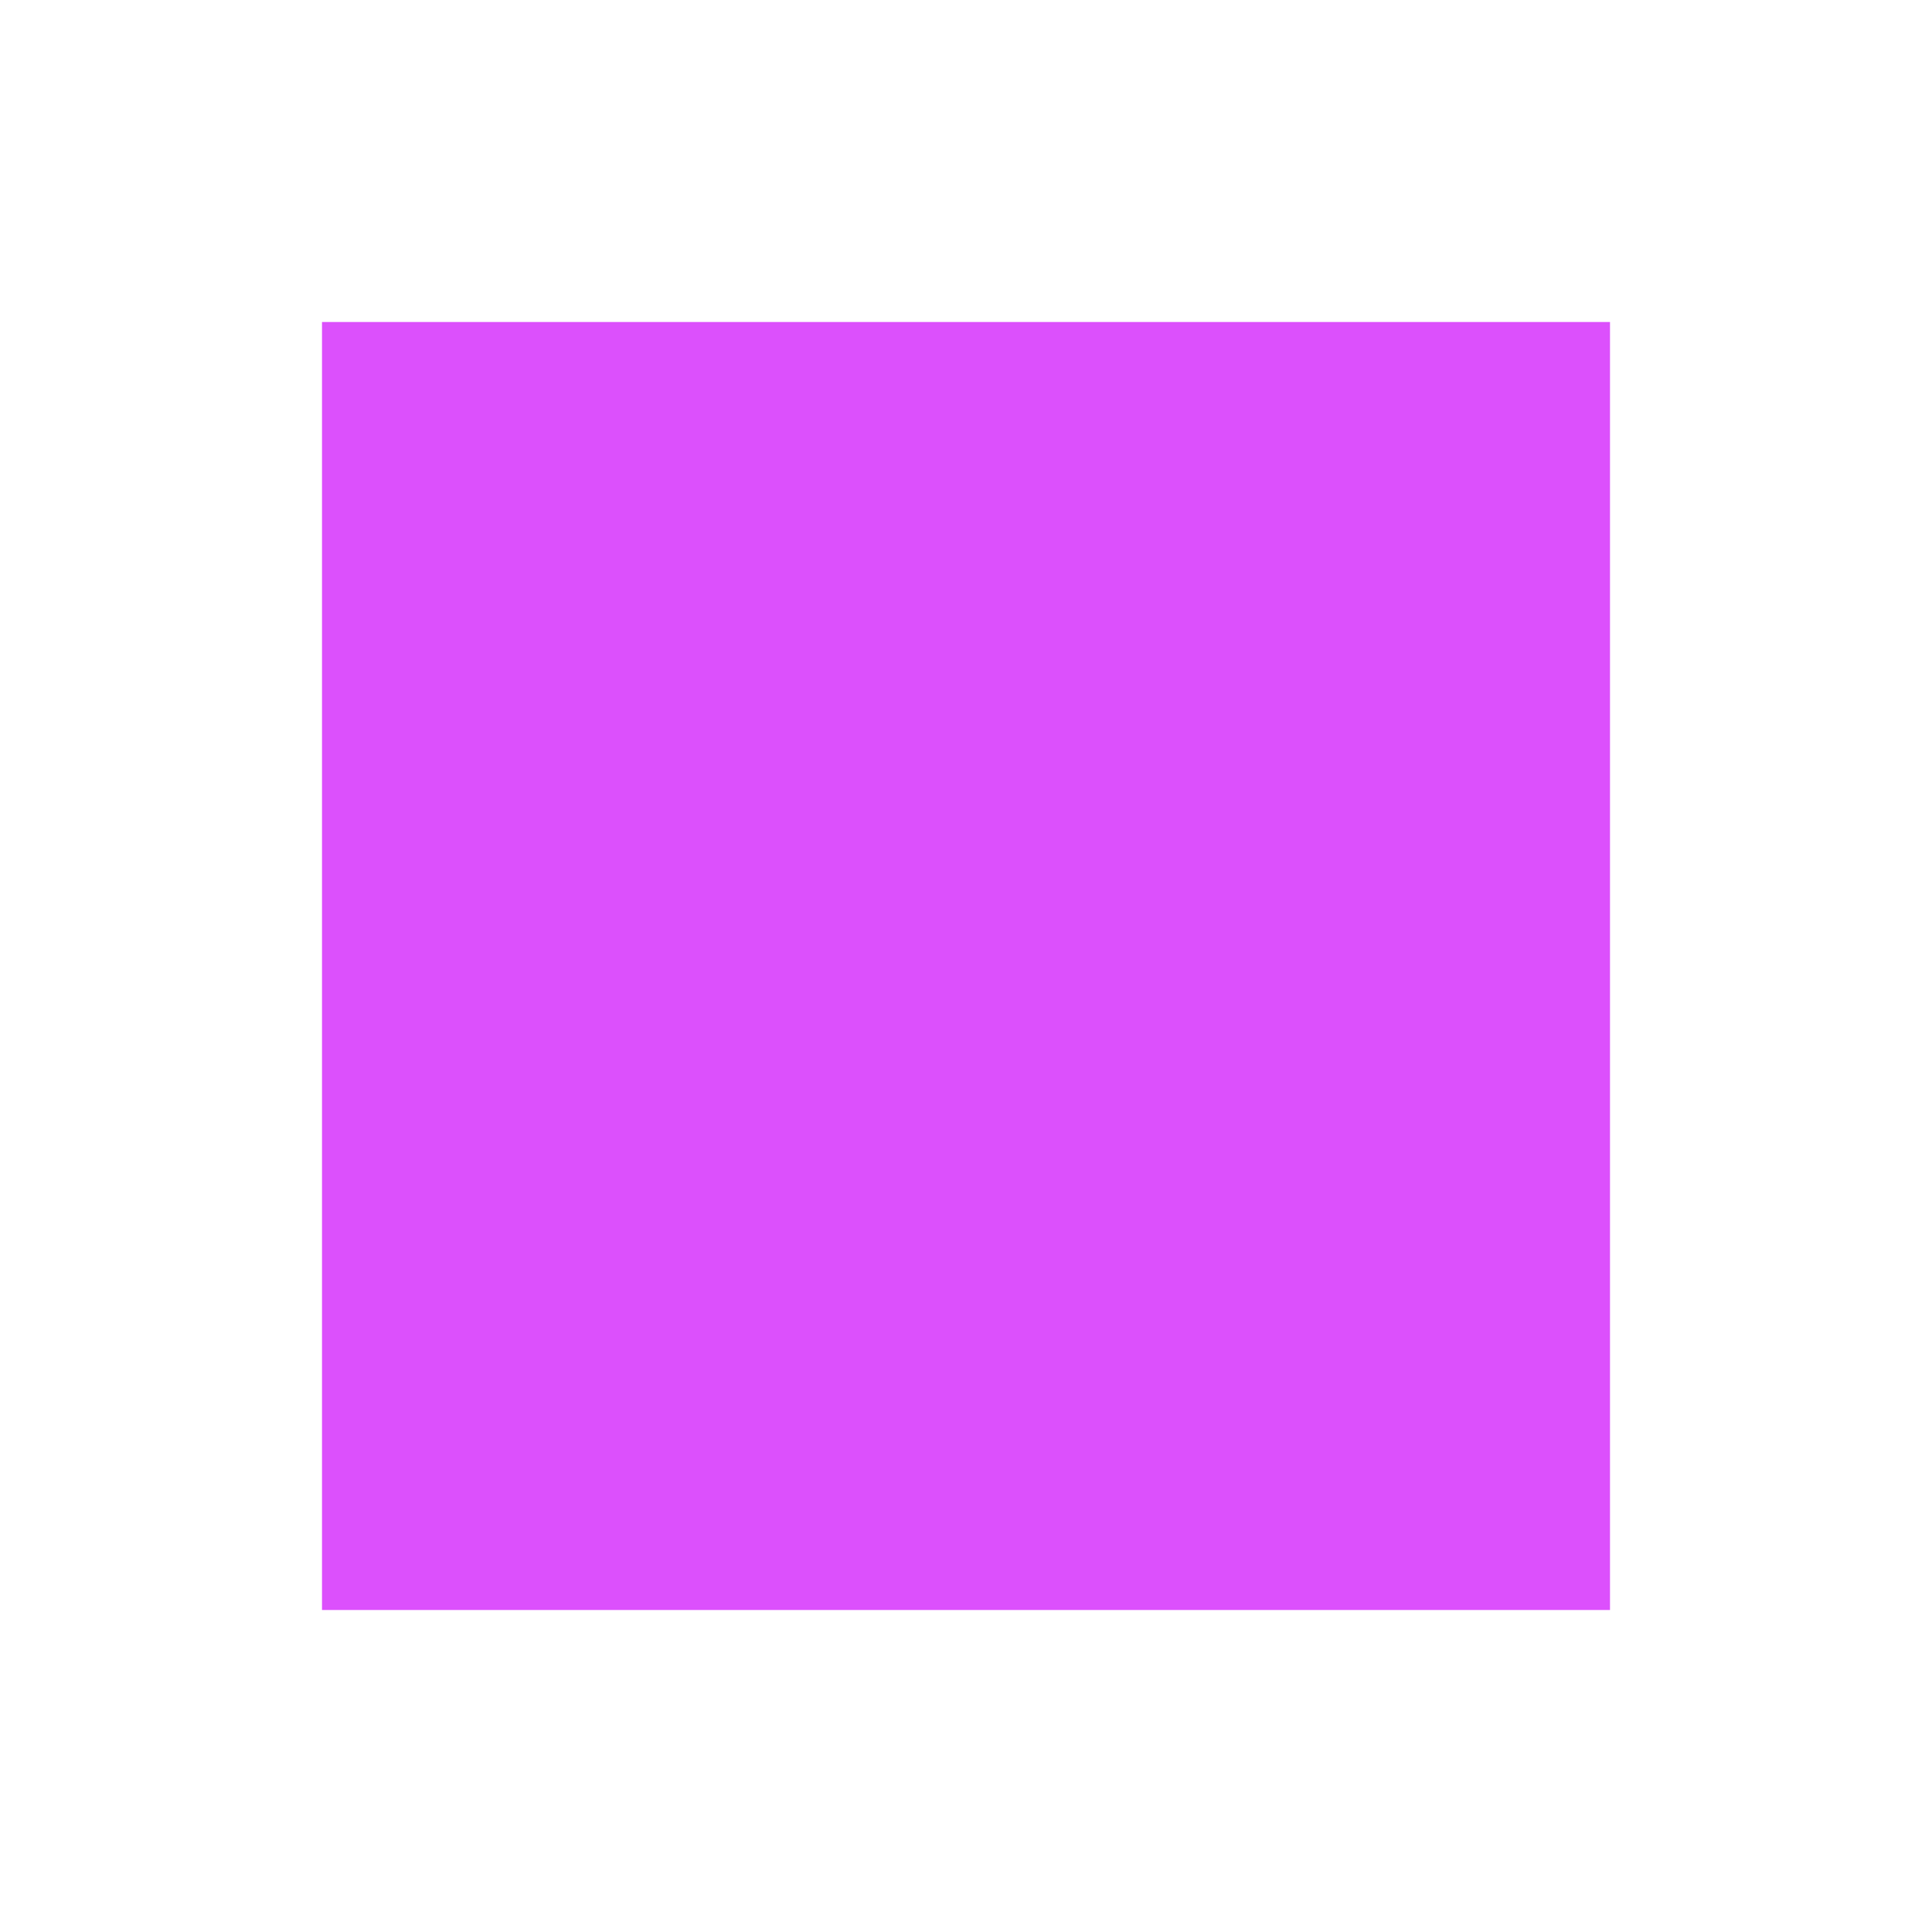
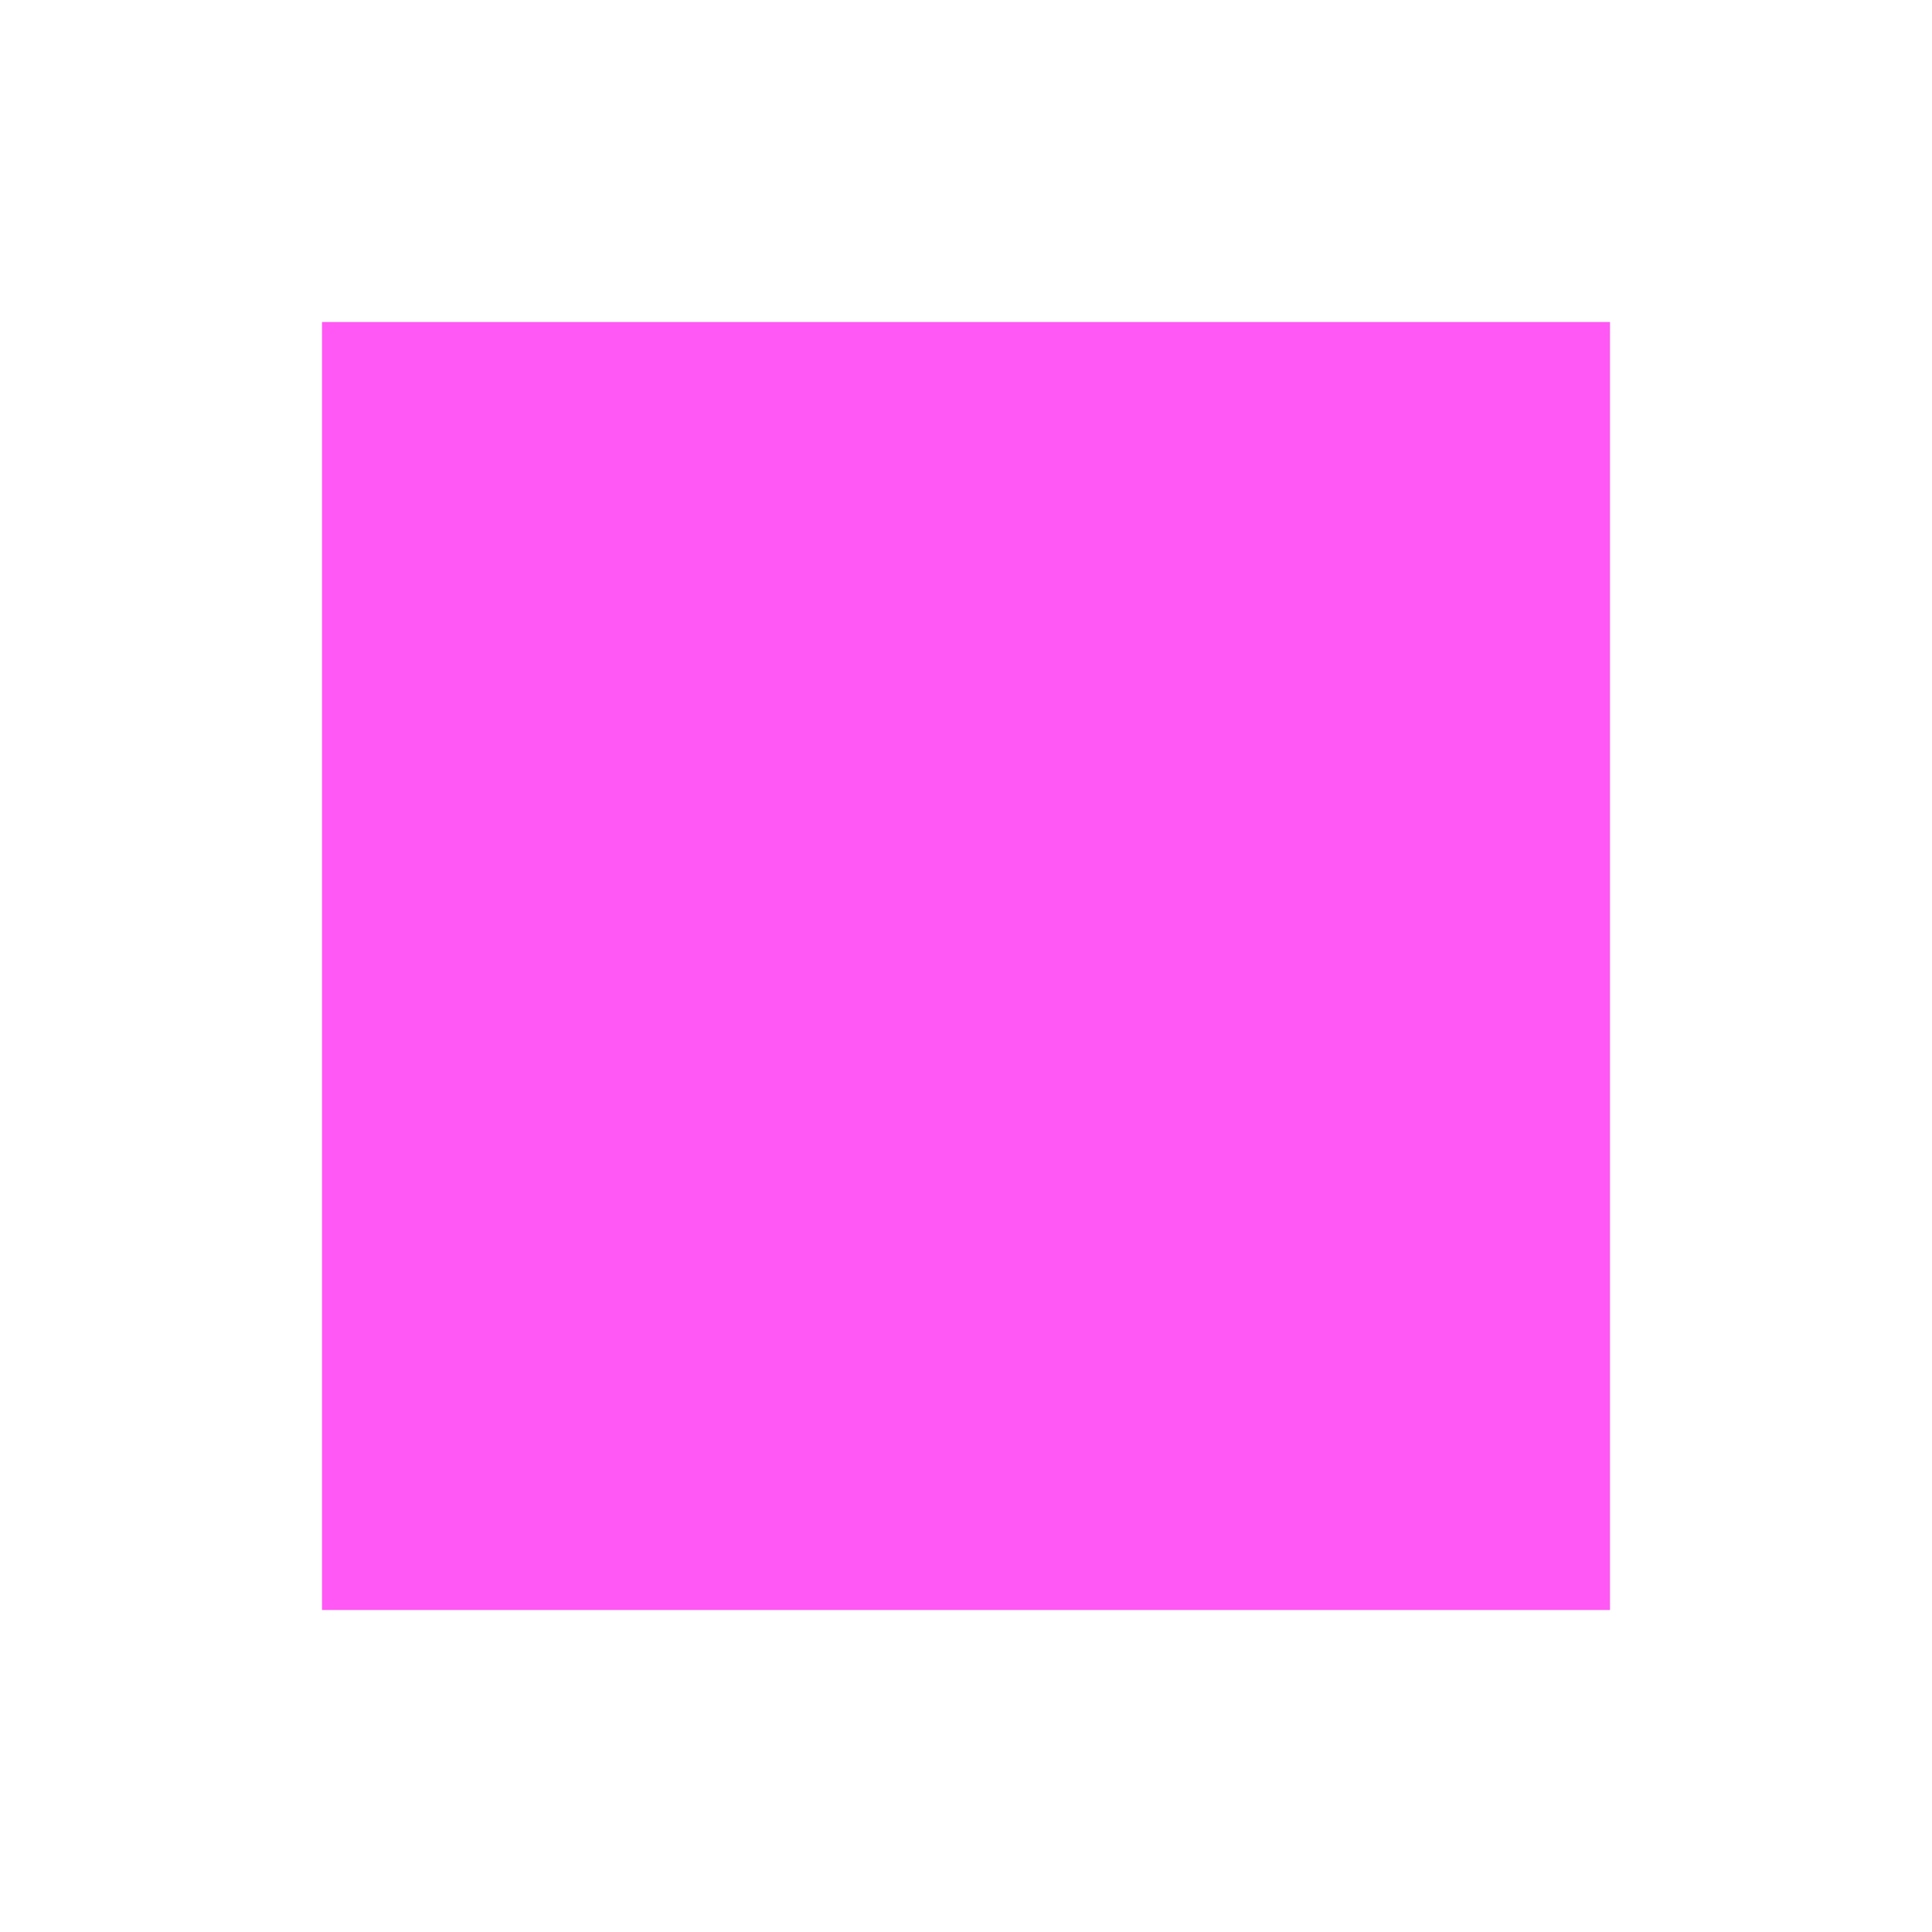
<svg xmlns="http://www.w3.org/2000/svg" width="24" height="24" viewBox="0 0 24 24" fill="none">
-   <rect width="16" height="16" transform="translate(4 4)" fill="#dc50fc" />
+   <rect width="16" height="16" transform="translate(4 4)" fill="#FF58F4" />
</svg>
